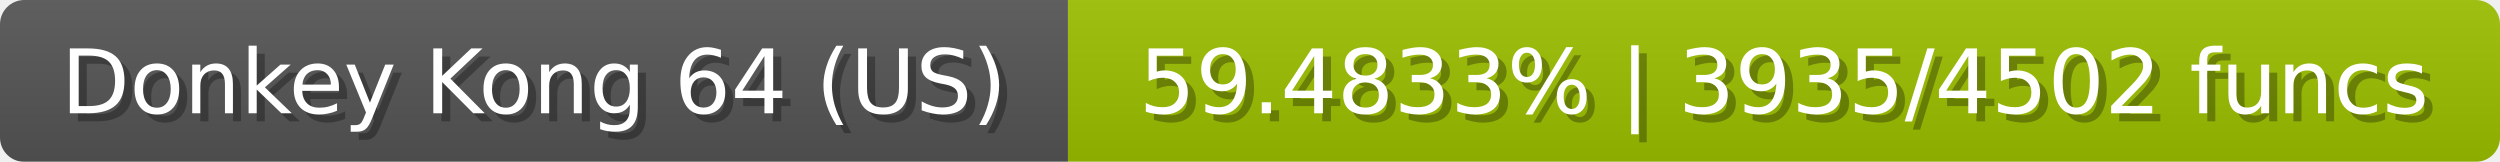
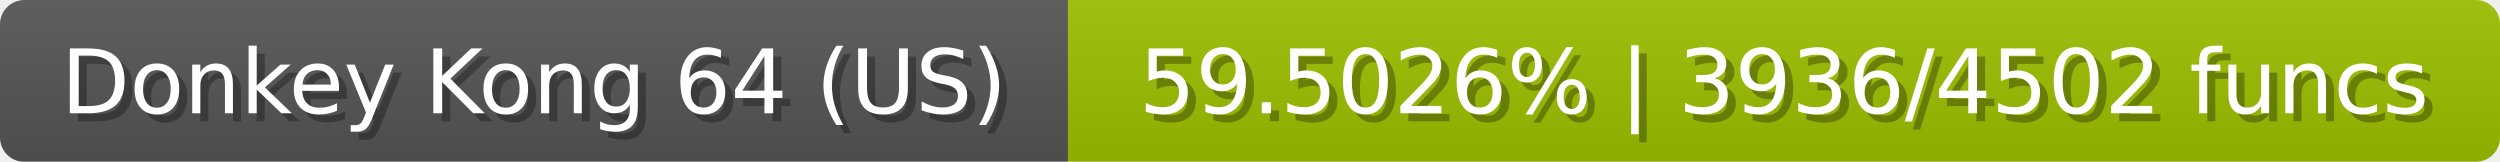
<svg xmlns="http://www.w3.org/2000/svg" width="309" height="20">
  <linearGradient id="b" x2="0" y2="100%">
    <stop offset="0" stop-color="#bbb" stop-opacity=".1" />
    <stop offset="1" stop-opacity=".1" />
  </linearGradient>
  <mask id="anybadge_23">
    <rect width="309" height="20" rx="3" fill="#fff" />
  </mask>
  <g mask="url(#anybadge_23)">
    <path fill="#555" d="M0 0h132v20H0z" />
    <path fill="#9cc000" d="M132 0h177v20H132z" />
    <path fill="url(#b)" d="M0 0h309v20H0z" />
  </g>
  <g fill="#fff" text-anchor="middle" font-family="DejaVu Sans,Verdana,Geneva,sans-serif" font-size="11">
    <text x="67.0" y="15" fill="#010101" fill-opacity=".3">Donkey Kong 64 (US)</text>
    <text x="66.0" y="14">Donkey Kong 64 (US)</text>
  </g>
  <g fill="#fff" text-anchor="middle" font-family="DejaVu Sans,Verdana,Geneva,sans-serif" font-size="11">
-     <text x="221.5" y="15" fill="#010101" fill-opacity=".3">59.4833% | 3935/4502 funcs</text>
-     <text x="220.5" y="14">59.4833% | 3935/4502 funcs</text>
+     <text x="221.5" y="15" fill="#010101" fill-opacity=".3">59.5026% | 3936/4502 funcs</text>
+     <text x="220.5" y="14">59.5026% | 3936/4502 funcs</text>
  </g>
</svg>
